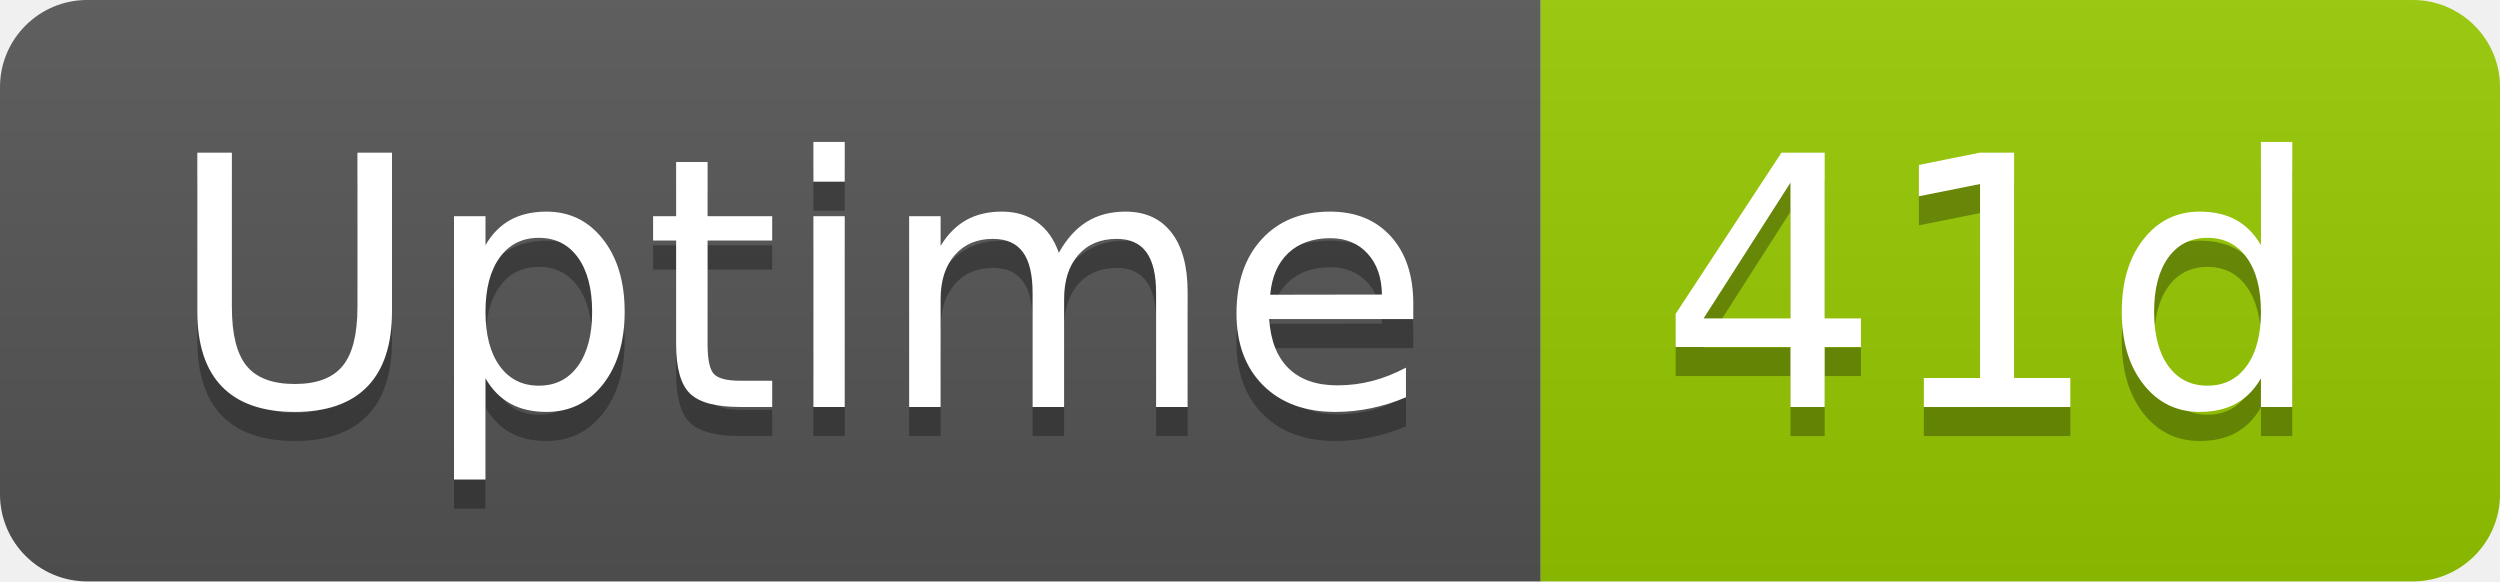
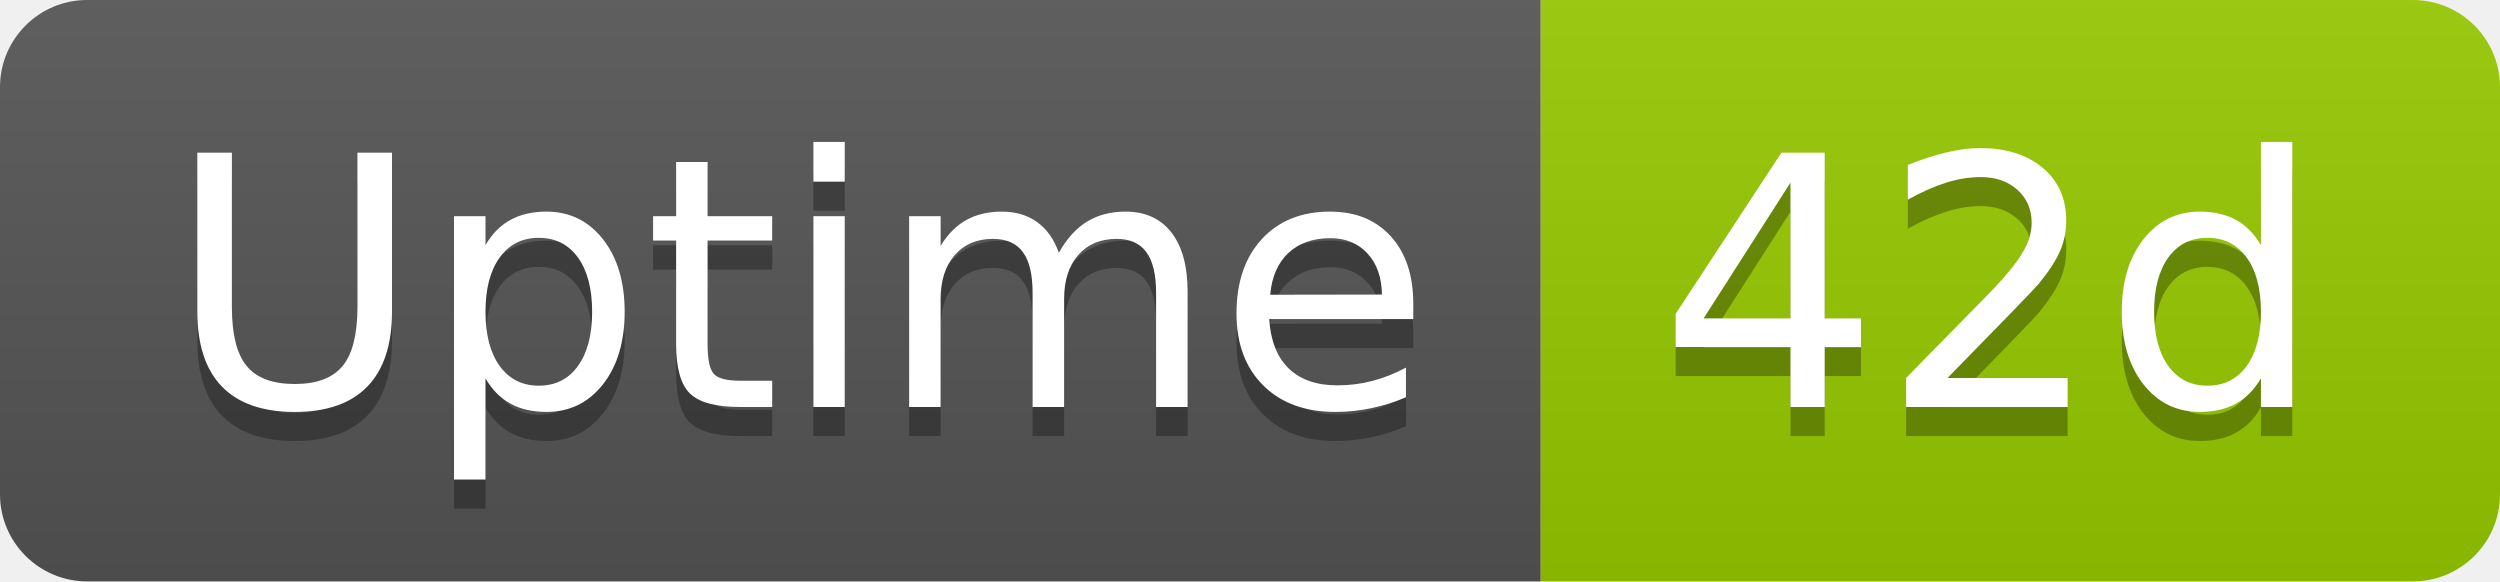
- <svg xmlns="http://www.w3.org/2000/svg" width="86" height="20" role="img" aria-label="Uptime: 41d">
+ <svg xmlns="http://www.w3.org/2000/svg" width="86" height="20" role="img" aria-label="Uptime: 42d">
  <linearGradient id="s" x2="0" y2="100%">
    <stop offset="0" stop-color="#bbb" stop-opacity=".1" />
    <stop offset="1" stop-opacity=".1" />
  </linearGradient>
  <clipPath id="r">
    <rect width="86" height="20" rx="3" fill="#fff" />
  </clipPath>
  <g clip-path="url(#r)">
    <rect width="53" height="20" fill="#555" />
    <rect x="53" width="33" height="20" fill="#97ca00" />
    <rect width="86" height="20" fill="url(#s)" />
  </g>
  <g fill="#fff" text-anchor="middle" font-family="Verdana,Geneva,DejaVu Sans,sans-serif" text-rendering="geometricPrecision" font-size="120">
    <text aria-hidden="true" x="275" y="150" fill="#010101" fill-opacity=".3" transform="scale(.1)" textLength="418">Uptime</text>
    <text x="275" y="140" transform="scale(.1)" fill="#fff" textLength="418">Uptime</text>
-     <text aria-hidden="true" x="685" y="150" fill="#010101" fill-opacity=".3" transform="scale(.1)" textLength="228">41d</text>
-     <text x="685" y="140" transform="scale(.1)" fill="#fff" textLength="228">41d</text>
+     <text aria-hidden="true" x="685" y="150" fill="#010101" fill-opacity=".3" transform="scale(.1)" textLength="228">42d</text>
+     <text x="685" y="140" transform="scale(.1)" fill="#fff" textLength="228">42d</text>
  </g>
</svg>
